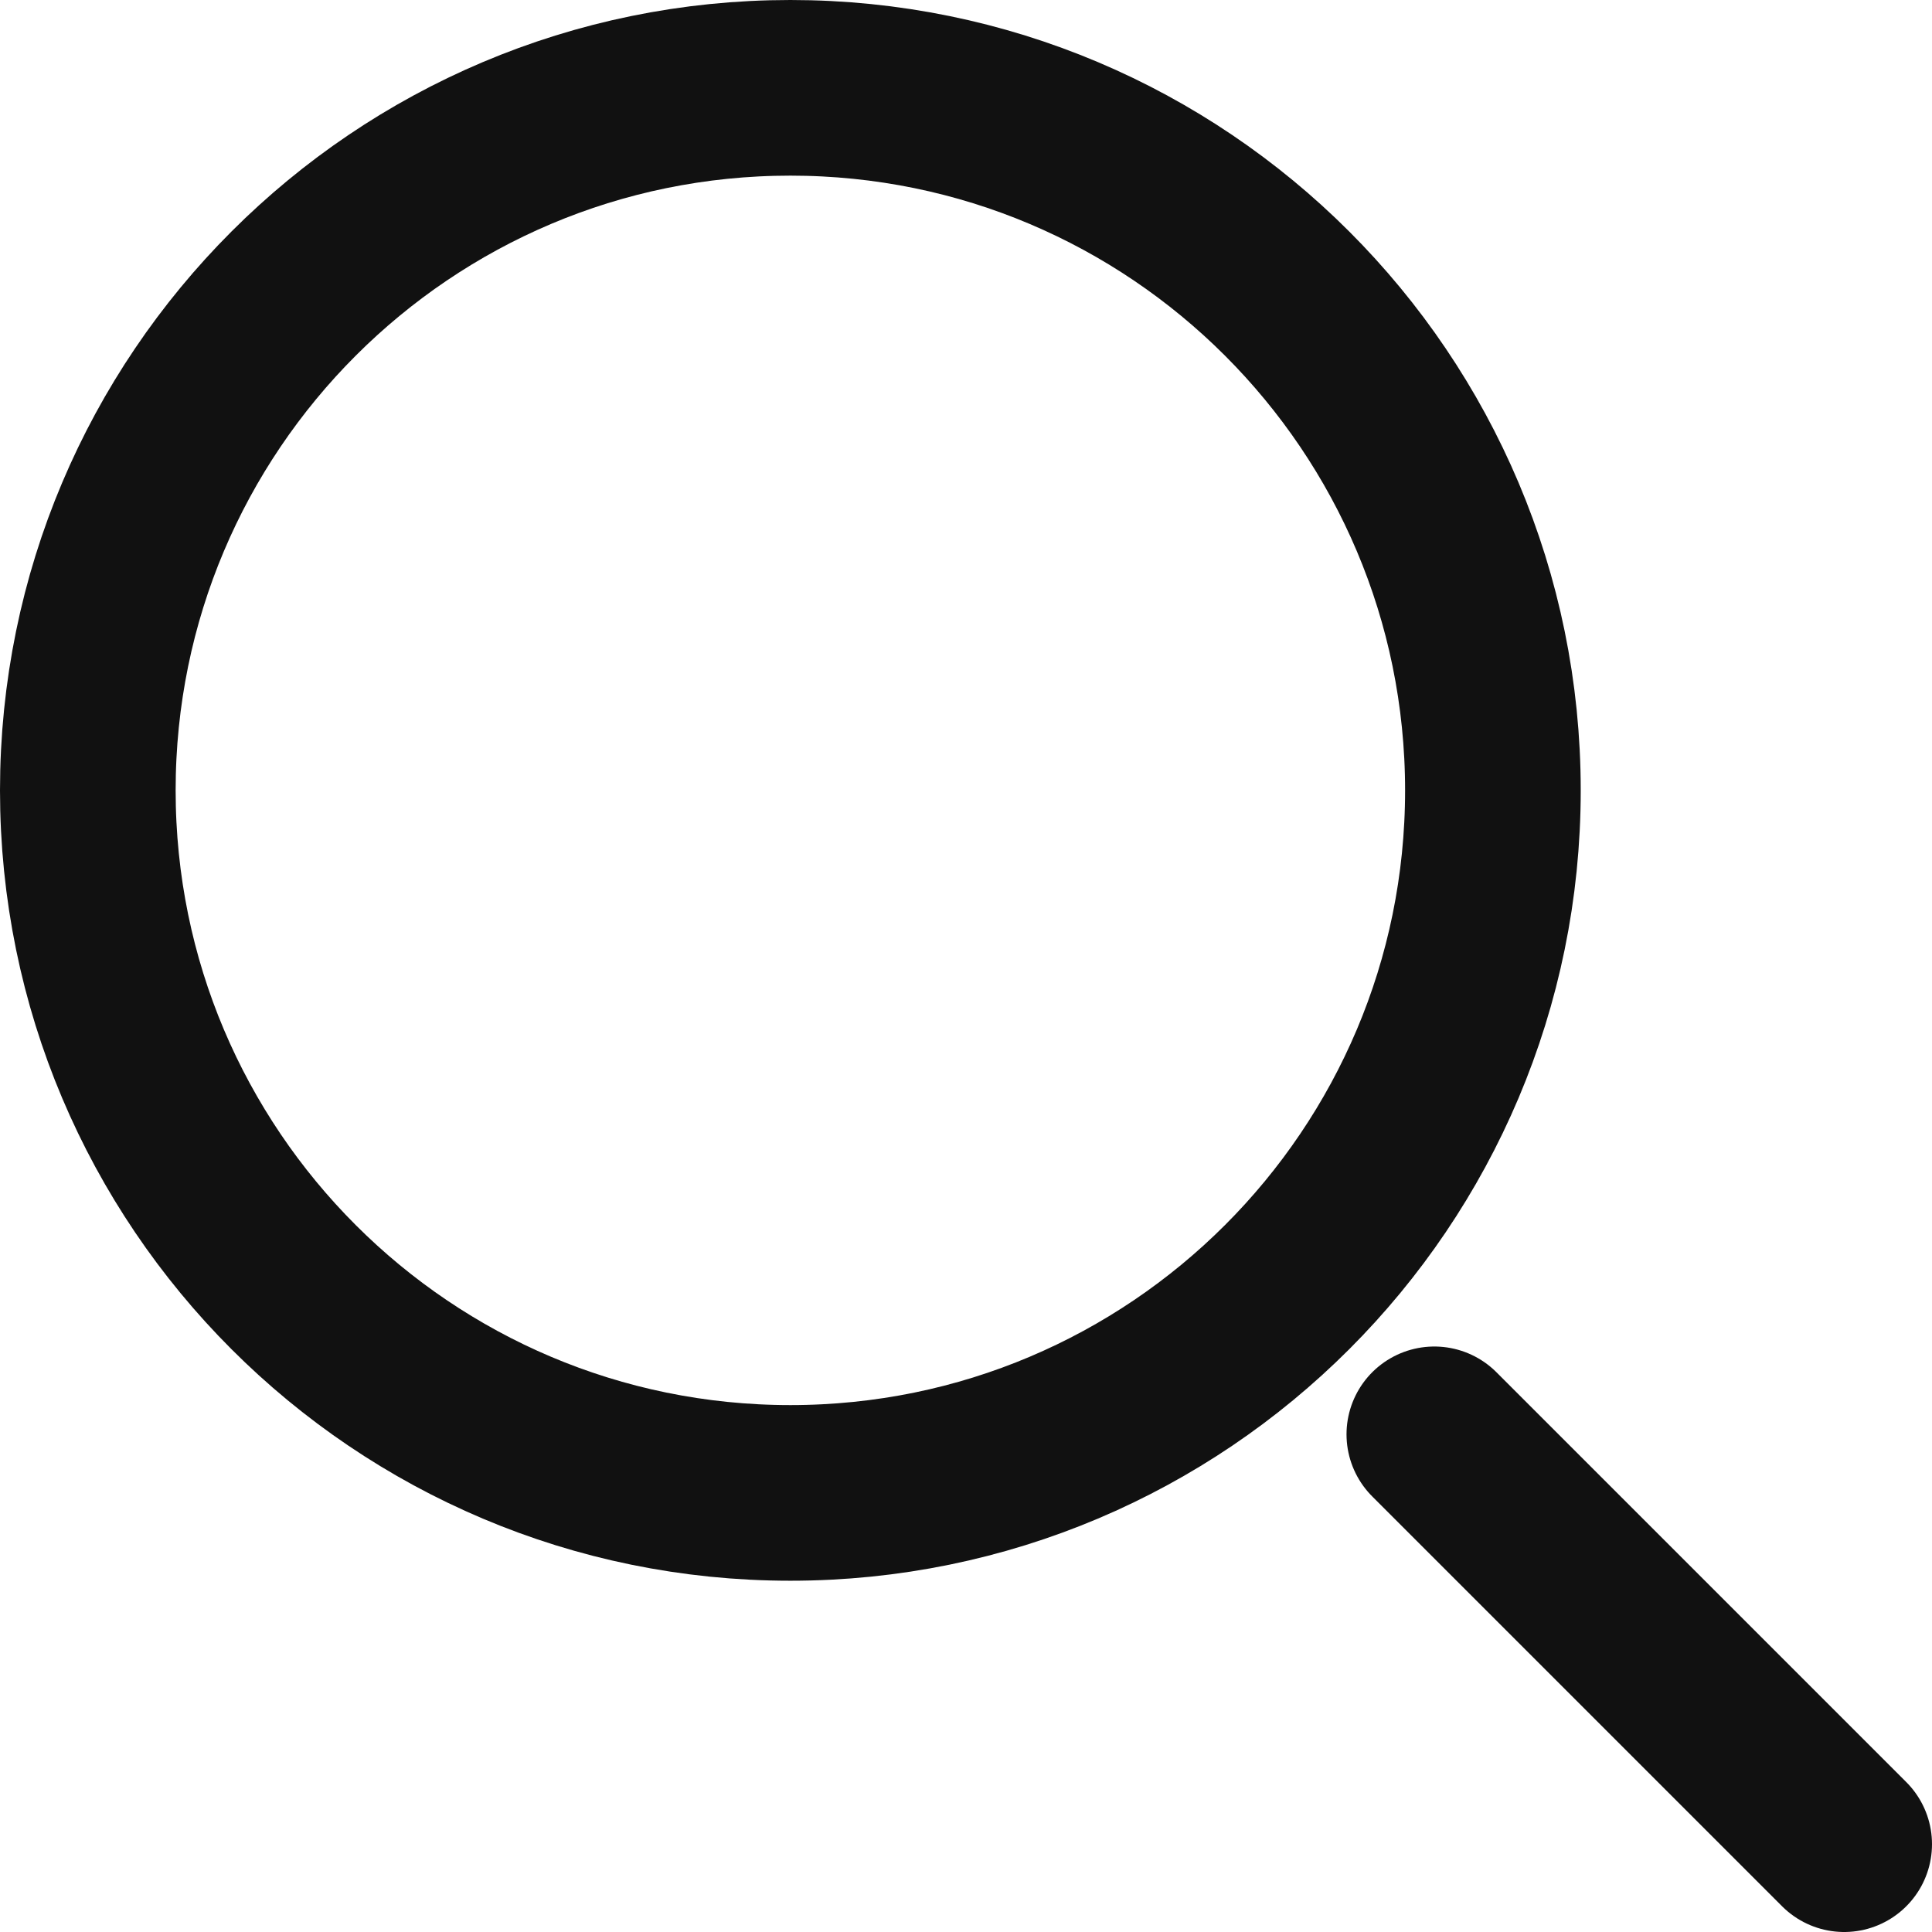
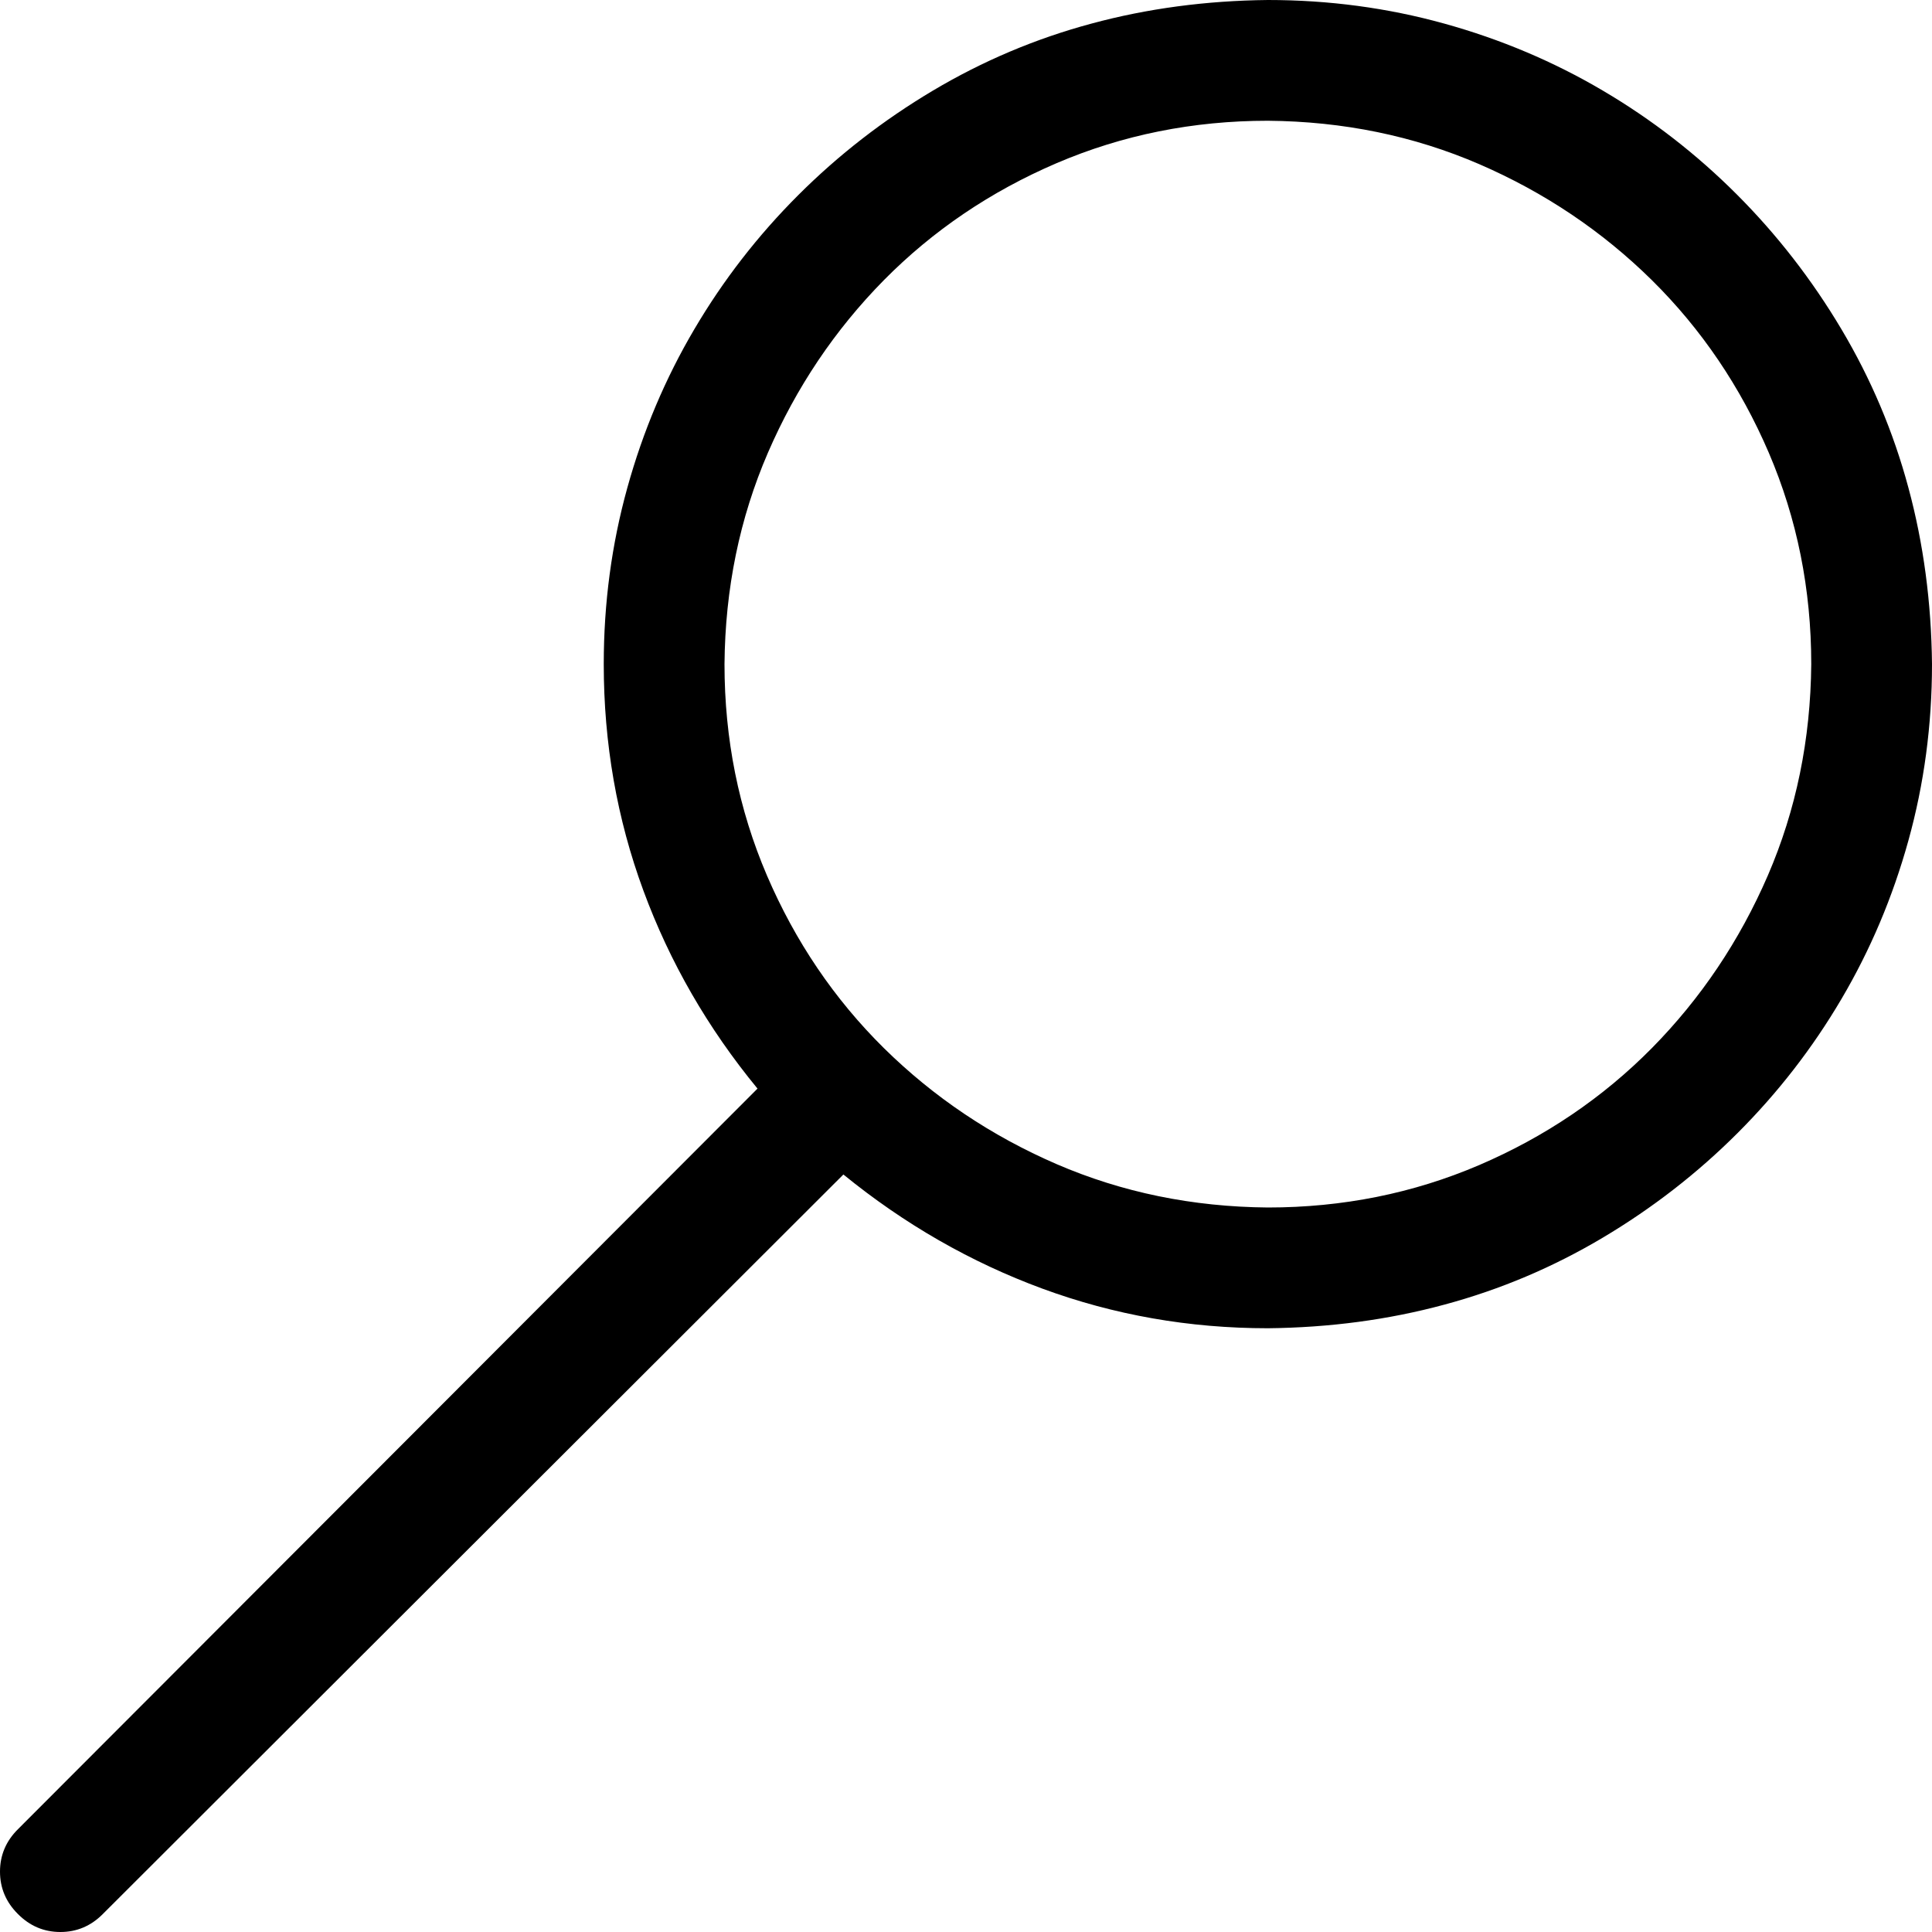
- <svg xmlns="http://www.w3.org/2000/svg" width="22" height="22" viewBox="0 0 22 22" fill="none">
-   <path d="M16.333 16.333L21 21M17 9C17 13.418 13.418 17 9 17C4.582 17 1 13.418 1 9C1 4.582 4.582 1 9 1C13.418 1 17 4.582 17 9Z" stroke="#111111" stroke-width="2" stroke-linecap="round" fill-opacity="0" />
+ <svg xmlns="http://www.w3.org/2000/svg" width="24" height="24" viewBox="0 0 24 24" fill="none">
+   <path d="M15.75 0C16.508 0 17.238 0.098 17.941 0.293C18.645 0.488 19.301 0.766 19.91 1.125C20.52 1.484 21.074 1.914 21.574 2.414C22.074 2.914 22.508 3.473 22.875 4.09C23.242 4.707 23.52 5.363 23.707 6.059C23.895 6.754 23.992 7.484 24 8.25C24 9.008 23.902 9.738 23.707 10.441C23.512 11.145 23.234 11.801 22.875 12.41C22.516 13.02 22.086 13.574 21.586 14.074C21.086 14.574 20.527 15.008 19.91 15.375C19.293 15.742 18.637 16.02 17.941 16.207C17.246 16.395 16.516 16.492 15.75 16.5C14.773 16.5 13.84 16.336 12.949 16.008C12.059 15.68 11.234 15.207 10.477 14.59L1.277 23.777C1.129 23.926 0.953 24 0.75 24C0.547 24 0.371 23.926 0.223 23.777C0.074 23.629 0 23.453 0 23.25C0 23.047 0.074 22.871 0.223 22.723L9.41 13.523C8.793 12.773 8.32 11.953 7.992 11.062C7.664 10.172 7.5 9.234 7.5 8.25C7.5 7.492 7.598 6.762 7.793 6.059C7.988 5.355 8.266 4.699 8.625 4.09C8.984 3.48 9.414 2.926 9.914 2.426C10.414 1.926 10.973 1.492 11.59 1.125C12.207 0.758 12.863 0.48 13.559 0.293C14.254 0.105 14.984 0.008 15.75 0ZM15.75 15C16.68 15 17.555 14.824 18.375 14.473C19.195 14.121 19.91 13.637 20.52 13.02C21.129 12.402 21.609 11.688 21.961 10.875C22.312 10.062 22.492 9.188 22.5 8.25C22.5 7.32 22.324 6.445 21.973 5.625C21.621 4.805 21.137 4.09 20.52 3.48C19.902 2.871 19.188 2.391 18.375 2.039C17.562 1.688 16.688 1.508 15.75 1.5C14.82 1.5 13.945 1.676 13.125 2.027C12.305 2.379 11.59 2.863 10.98 3.48C10.371 4.098 9.891 4.812 9.539 5.625C9.188 6.438 9.008 7.312 9 8.25C9 9.18 9.176 10.055 9.527 10.875C9.879 11.695 10.363 12.41 10.98 13.02C11.598 13.629 12.312 14.109 13.125 14.461C13.938 14.812 14.812 14.992 15.75 15Z" fill="black" />
</svg>
